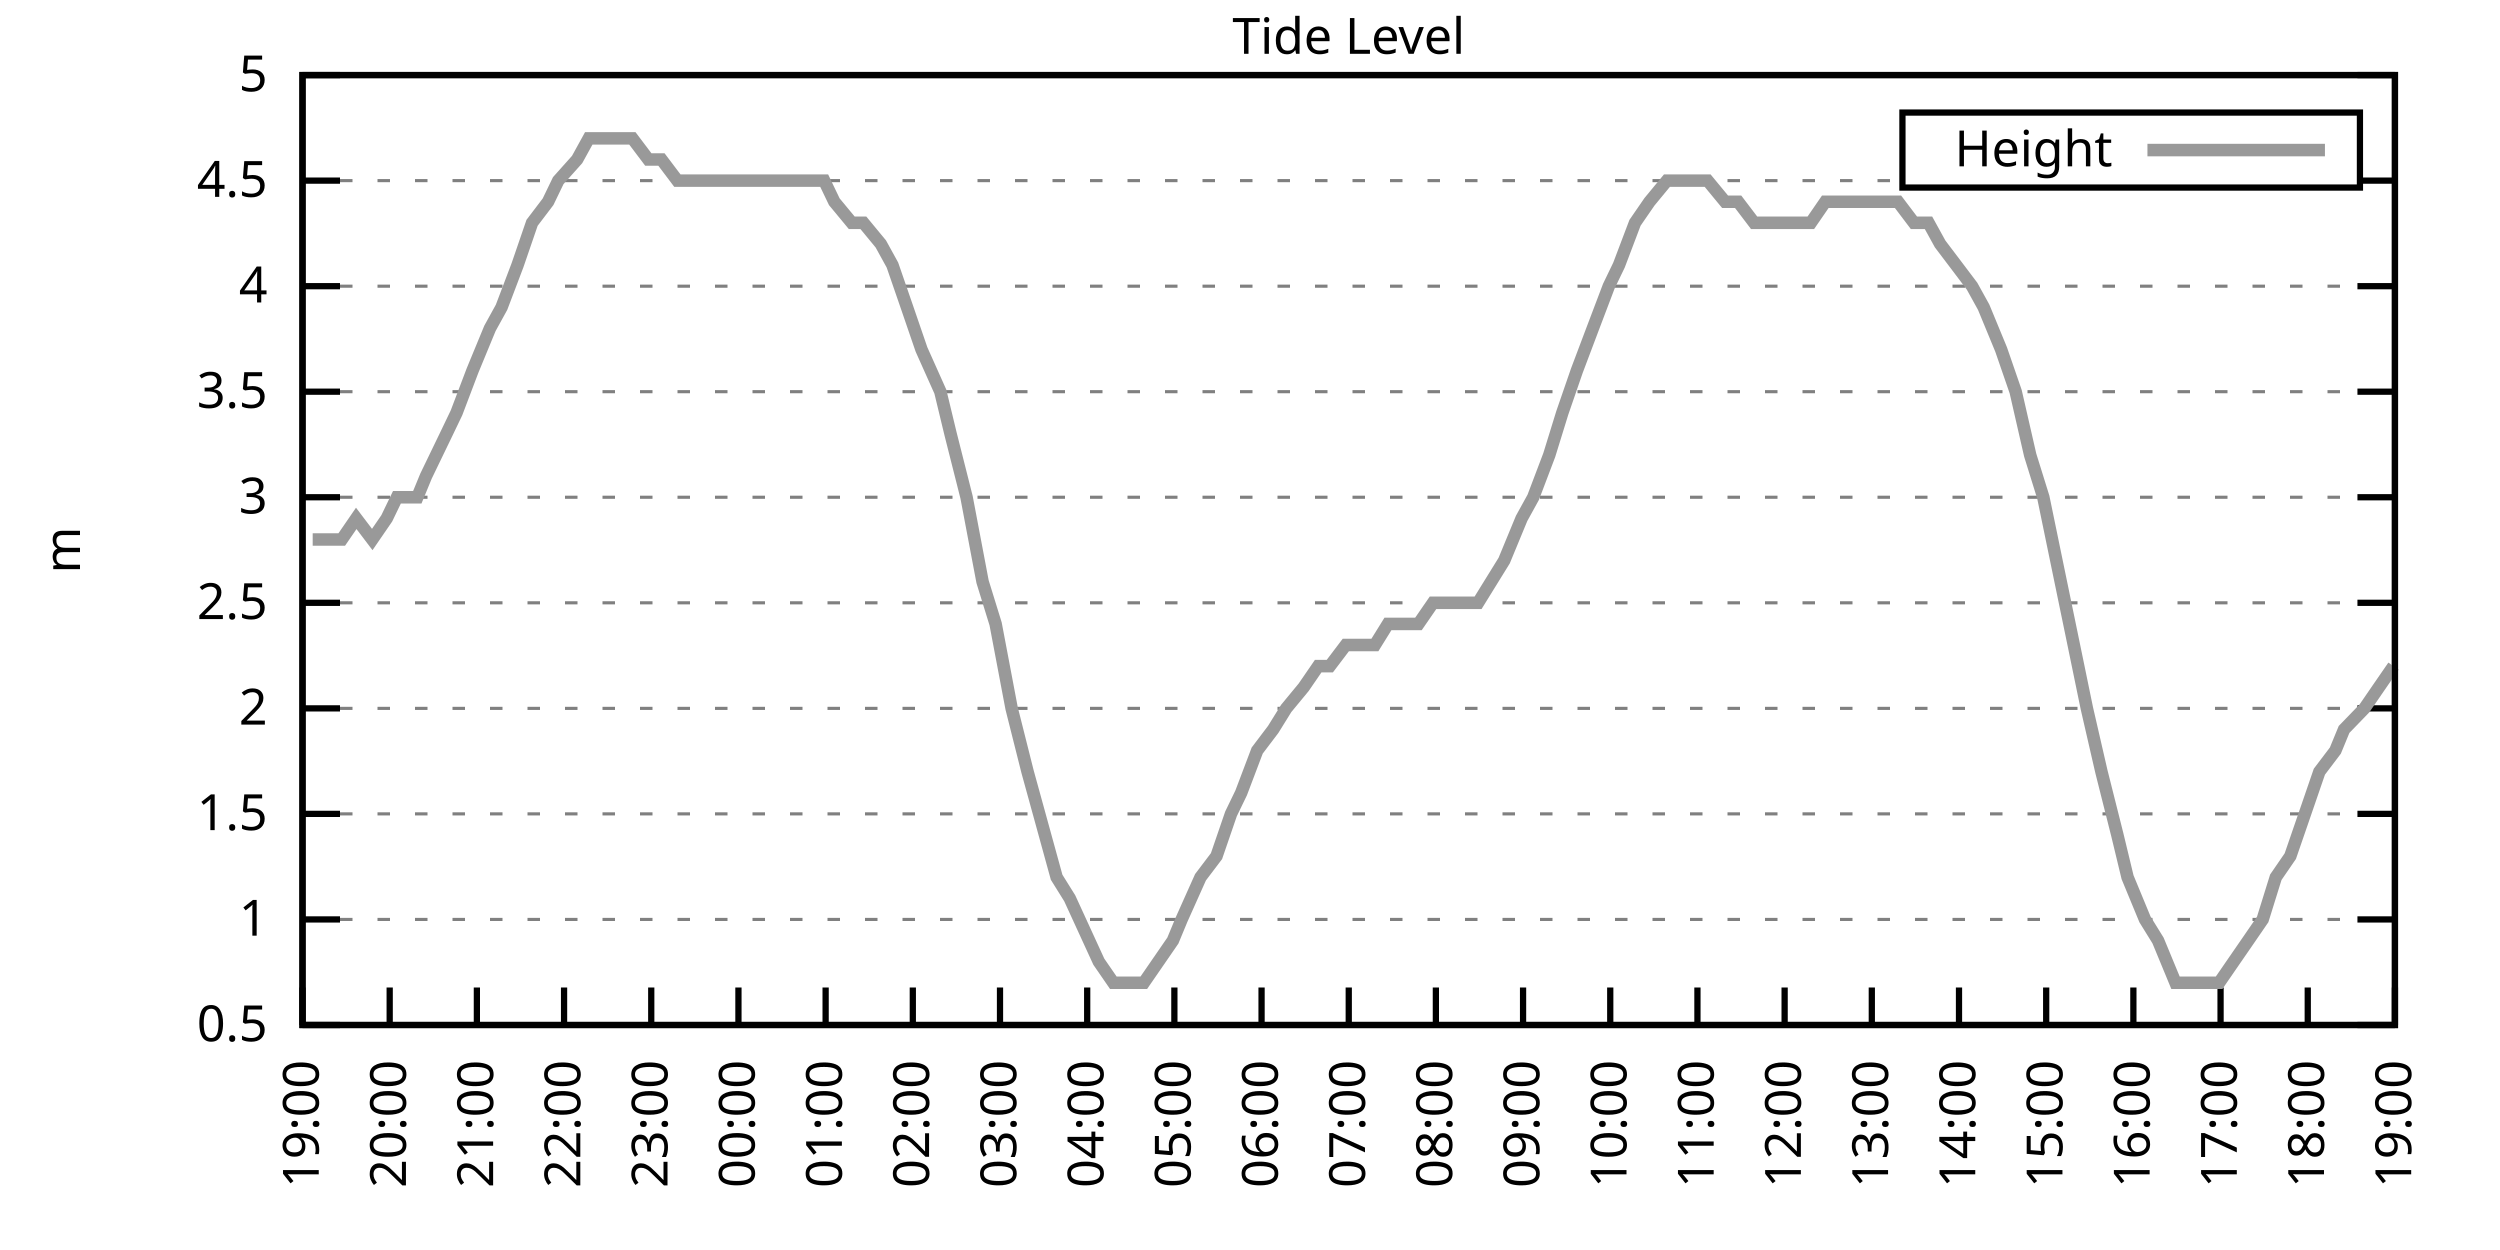
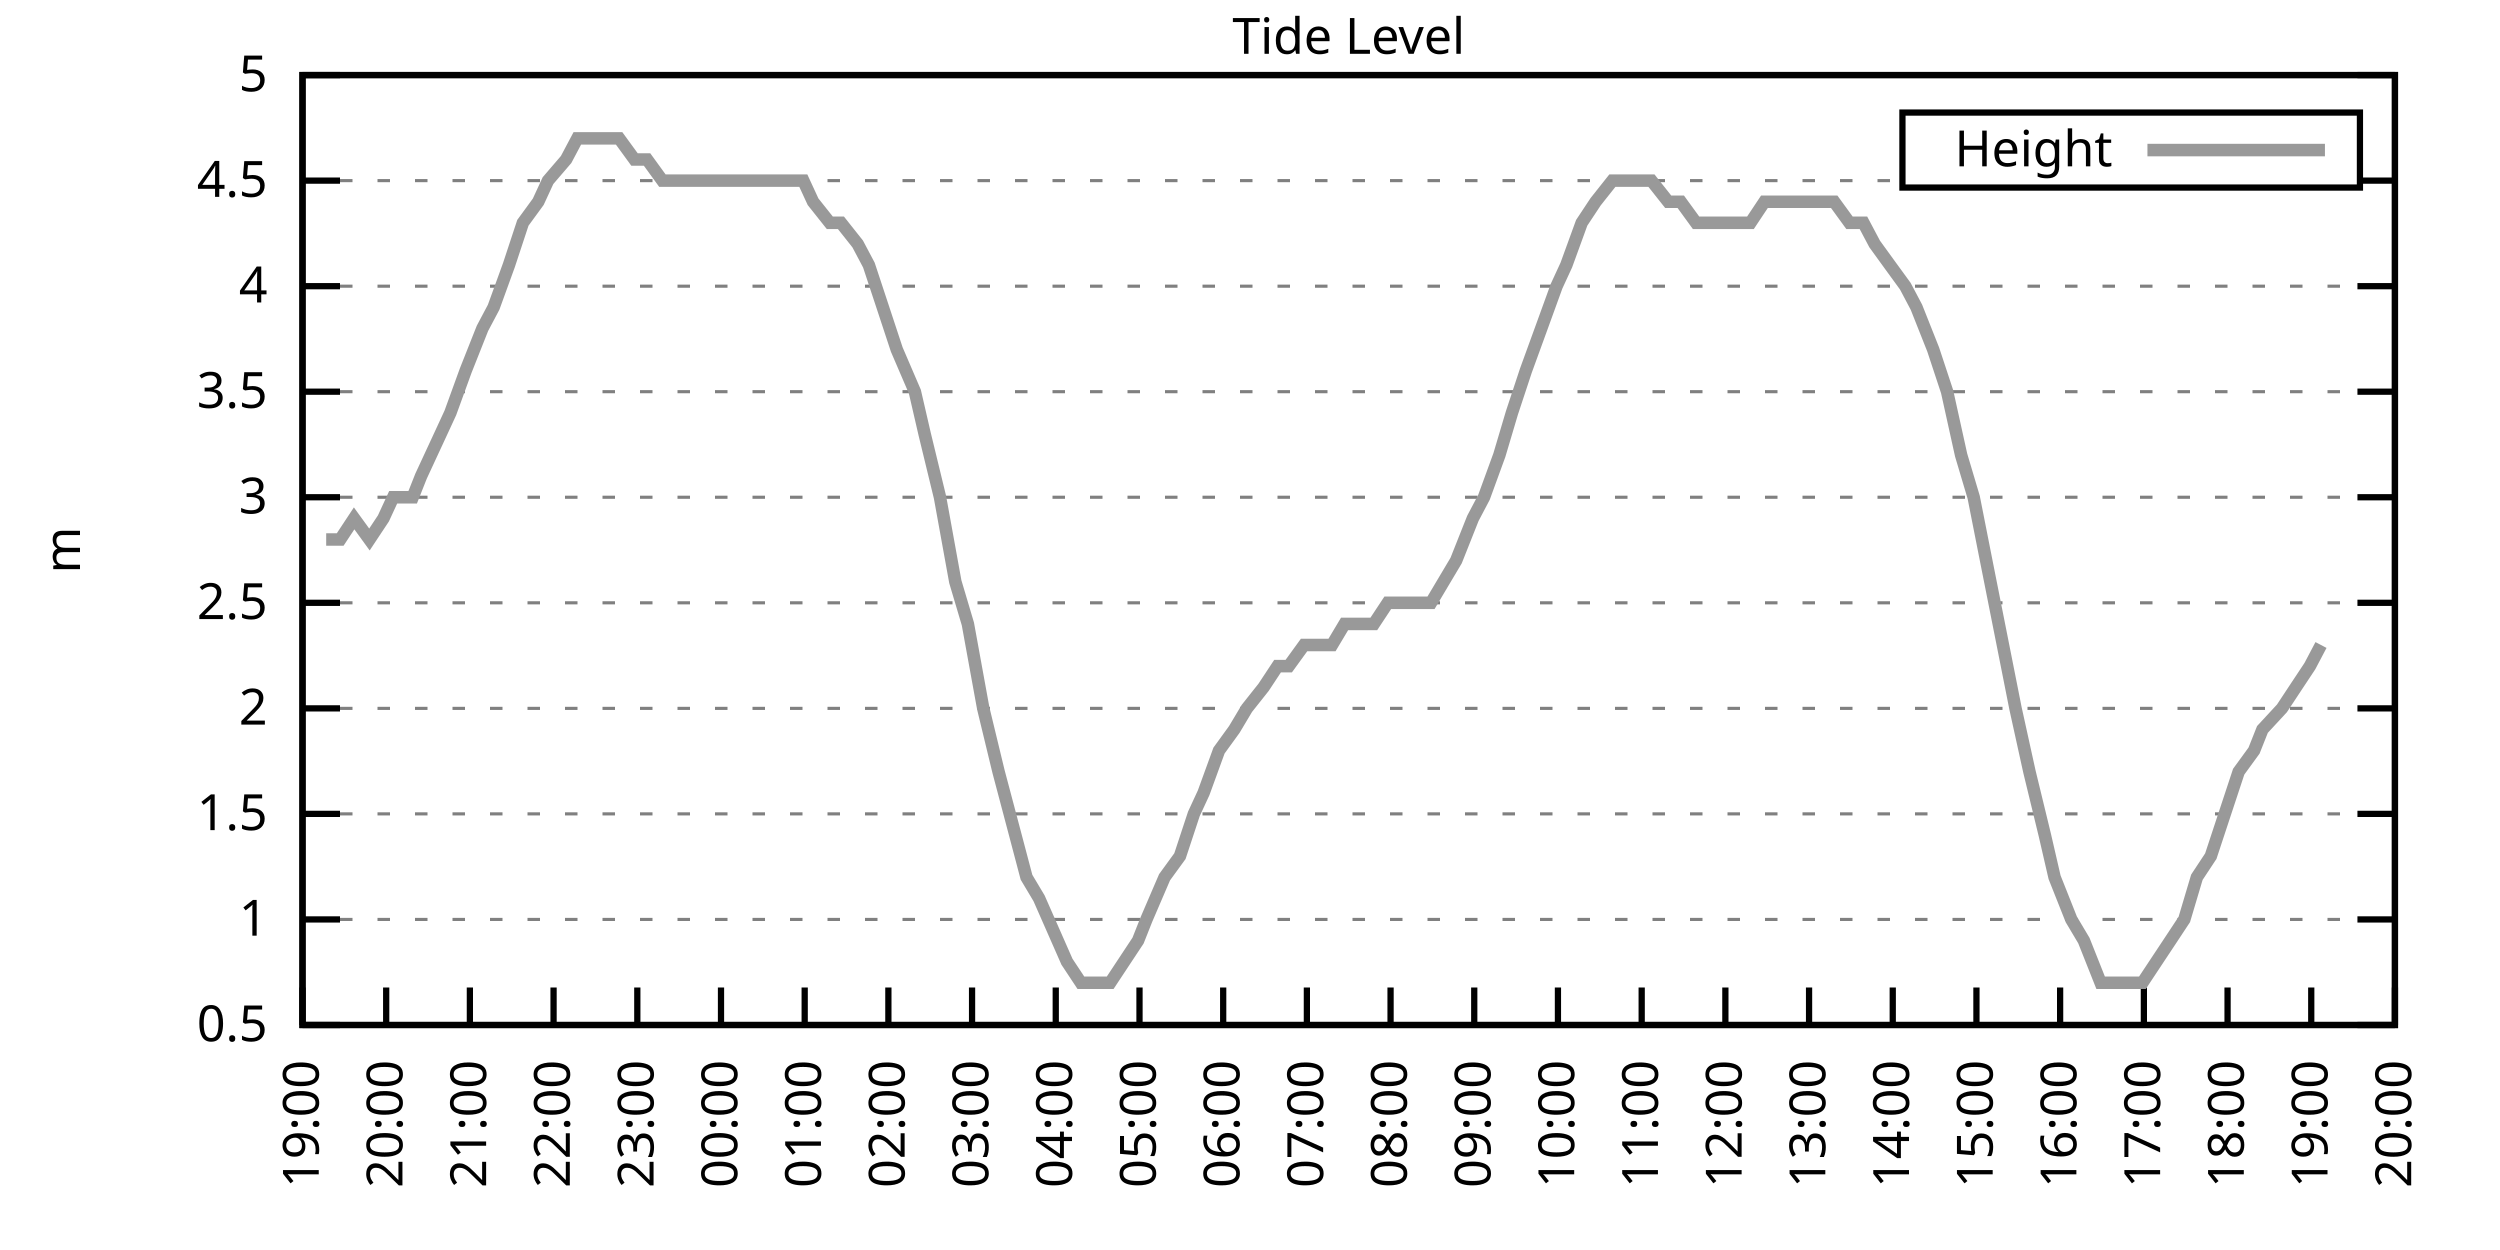
<svg xmlns="http://www.w3.org/2000/svg" xmlns:xlink="http://www.w3.org/1999/xlink" width="400" height="200" viewBox="0 0 400 200">
  <g id="gnuplot_canvas">
    <rect x="0" y="0" width="400" height="200" fill="none" />
    <defs>
      <circle id="gpDot" r="0.5" stroke-width="0.5" stroke="currentColor" />
      <path id="gpPt0" stroke-width="0.333" stroke="currentColor" d="M-1,0 h2 M0,-1 v2" />
      <path id="gpPt1" stroke-width="0.333" stroke="currentColor" d="M-1,-1 L1,1 M1,-1 L-1,1" />
      <path id="gpPt2" stroke-width="0.333" stroke="currentColor" d="M-1,0 L1,0 M0,-1 L0,1 M-1,-1 L1,1 M-1,1 L1,-1" />
      <rect id="gpPt3" stroke-width="0.333" stroke="currentColor" x="-1" y="-1" width="2" height="2" />
      <rect id="gpPt4" stroke-width="0.333" stroke="currentColor" fill="currentColor" x="-1" y="-1" width="2" height="2" />
      <circle id="gpPt5" stroke-width="0.333" stroke="currentColor" cx="0" cy="0" r="1" />
      <use xlink:href="#gpPt5" id="gpPt6" fill="currentColor" stroke="none" />
      <path id="gpPt7" stroke-width="0.333" stroke="currentColor" d="M0,-1.33 L-1.33,0.67 L1.33,0.67 z" />
      <use xlink:href="#gpPt7" id="gpPt8" fill="currentColor" stroke="none" />
      <use xlink:href="#gpPt7" id="gpPt9" stroke="currentColor" transform="rotate(180)" />
      <use xlink:href="#gpPt9" id="gpPt10" fill="currentColor" stroke="none" />
      <use xlink:href="#gpPt3" id="gpPt11" stroke="currentColor" transform="rotate(45)" />
      <use xlink:href="#gpPt11" id="gpPt12" fill="currentColor" stroke="none" />
      <path id="gpPt13" stroke-width="0.333" stroke="currentColor" d="M0,1.330 L1.265,0.411 L0.782,-1.067 L-0.782,-1.076 L-1.265,0.411 z" />
      <use xlink:href="#gpPt13" id="gpPt14" fill="currentColor" stroke="none" />
      <filter id="textbox" filterUnits="objectBoundingBox" x="0" y="0" height="1" width="1">
        <feFlood flood-color="white" flood-opacity="1" result="bgnd" />
        <feComposite in="SourceGraphic" in2="bgnd" operator="atop" />
      </filter>
      <filter id="greybox" filterUnits="objectBoundingBox" x="0" y="0" height="1" width="1">
        <feFlood flood-color="lightgrey" flood-opacity="1" result="grey" />
        <feComposite in="SourceGraphic" in2="grey" operator="atop" />
      </filter>
    </defs>
    <g fill="none" color="white" stroke="currentColor" stroke-width="1.00" stroke-linecap="butt" stroke-linejoin="miter">
</g>
    <g fill="none" color="black" stroke="currentColor" stroke-width="1.00" stroke-linecap="butt" stroke-linejoin="miter">
      <g stroke="none" shape-rendering="crispEdges">
        <polygon fill="rgb(255, 255, 255)" points="48.40,164.00 383.18,164.00 383.18,12.02 48.40,12.02 " />
      </g>
    </g>
    <g fill="none" color="black" stroke="currentColor" stroke-width="1.00" stroke-linecap="butt" stroke-linejoin="miter">
</g>
    <g fill="none" color="black" stroke="black" stroke-width="0.50" stroke-linecap="butt" stroke-linejoin="miter">
</g>
    <g fill="none" color="gray" stroke="currentColor" stroke-width="0.50" stroke-linecap="butt" stroke-linejoin="miter">
      <path stroke="gray" stroke-dasharray="2,4" class="gridline" d="M48.40,164.00 L383.19,164.00  " />
    </g>
    <g fill="none" color="gray" stroke="gray" stroke-width="1.00" stroke-linecap="butt" stroke-linejoin="miter">
</g>
    <g fill="none" color="black" stroke="currentColor" stroke-width="1.00" stroke-linecap="butt" stroke-linejoin="miter">
      <path stroke="black" d="M48.40,164.00 L54.40,164.00 M383.19,164.00 L377.19,164.00  " />
      <g transform="translate(42.80,166.60)" stroke="none" fill="black" font-family="Sans" font-size="8.00" text-anchor="end">
        <text>
          <tspan font-family="Sans"> 0.5</tspan>
        </text>
      </g>
    </g>
    <g fill="none" color="black" stroke="currentColor" stroke-width="1.00" stroke-linecap="butt" stroke-linejoin="miter">
</g>
    <g fill="none" color="black" stroke="black" stroke-width="0.50" stroke-linecap="butt" stroke-linejoin="miter">
</g>
    <g fill="none" color="gray" stroke="currentColor" stroke-width="0.50" stroke-linecap="butt" stroke-linejoin="miter">
      <path stroke="gray" stroke-dasharray="2,4" class="gridline" d="M48.40,147.11 L383.19,147.11  " />
    </g>
    <g fill="none" color="gray" stroke="gray" stroke-width="1.00" stroke-linecap="butt" stroke-linejoin="miter">
</g>
    <g fill="none" color="black" stroke="currentColor" stroke-width="1.00" stroke-linecap="butt" stroke-linejoin="miter">
      <path stroke="black" d="M48.40,147.11 L54.40,147.11 M383.19,147.11 L377.19,147.11  " />
      <g transform="translate(42.80,149.71)" stroke="none" fill="black" font-family="Sans" font-size="8.00" text-anchor="end">
        <text>
          <tspan font-family="Sans"> 1</tspan>
        </text>
      </g>
    </g>
    <g fill="none" color="black" stroke="currentColor" stroke-width="1.00" stroke-linecap="butt" stroke-linejoin="miter">
</g>
    <g fill="none" color="black" stroke="black" stroke-width="0.50" stroke-linecap="butt" stroke-linejoin="miter">
</g>
    <g fill="none" color="gray" stroke="currentColor" stroke-width="0.50" stroke-linecap="butt" stroke-linejoin="miter">
      <path stroke="gray" stroke-dasharray="2,4" class="gridline" d="M48.40,130.22 L383.19,130.22  " />
    </g>
    <g fill="none" color="gray" stroke="gray" stroke-width="1.00" stroke-linecap="butt" stroke-linejoin="miter">
</g>
    <g fill="none" color="black" stroke="currentColor" stroke-width="1.00" stroke-linecap="butt" stroke-linejoin="miter">
      <path stroke="black" d="M48.40,130.22 L54.40,130.22 M383.19,130.22 L377.19,130.22  " />
      <g transform="translate(42.80,132.82)" stroke="none" fill="black" font-family="Sans" font-size="8.00" text-anchor="end">
        <text>
          <tspan font-family="Sans"> 1.5</tspan>
        </text>
      </g>
    </g>
    <g fill="none" color="black" stroke="currentColor" stroke-width="1.00" stroke-linecap="butt" stroke-linejoin="miter">
</g>
    <g fill="none" color="black" stroke="black" stroke-width="0.50" stroke-linecap="butt" stroke-linejoin="miter">
</g>
    <g fill="none" color="gray" stroke="currentColor" stroke-width="0.50" stroke-linecap="butt" stroke-linejoin="miter">
      <path stroke="gray" stroke-dasharray="2,4" class="gridline" d="M48.40,113.34 L383.19,113.34  " />
    </g>
    <g fill="none" color="gray" stroke="gray" stroke-width="1.00" stroke-linecap="butt" stroke-linejoin="miter">
</g>
    <g fill="none" color="black" stroke="currentColor" stroke-width="1.00" stroke-linecap="butt" stroke-linejoin="miter">
      <path stroke="black" d="M48.40,113.34 L54.40,113.34 M383.19,113.34 L377.19,113.34  " />
      <g transform="translate(42.80,115.94)" stroke="none" fill="black" font-family="Sans" font-size="8.00" text-anchor="end">
        <text>
          <tspan font-family="Sans"> 2</tspan>
        </text>
      </g>
    </g>
    <g fill="none" color="black" stroke="currentColor" stroke-width="1.00" stroke-linecap="butt" stroke-linejoin="miter">
</g>
    <g fill="none" color="black" stroke="black" stroke-width="0.50" stroke-linecap="butt" stroke-linejoin="miter">
</g>
    <g fill="none" color="gray" stroke="currentColor" stroke-width="0.50" stroke-linecap="butt" stroke-linejoin="miter">
      <path stroke="gray" stroke-dasharray="2,4" class="gridline" d="M48.40,96.45 L383.19,96.45  " />
    </g>
    <g fill="none" color="gray" stroke="gray" stroke-width="1.00" stroke-linecap="butt" stroke-linejoin="miter">
</g>
    <g fill="none" color="black" stroke="currentColor" stroke-width="1.00" stroke-linecap="butt" stroke-linejoin="miter">
      <path stroke="black" d="M48.40,96.45 L54.40,96.45 M383.19,96.45 L377.19,96.45  " />
      <g transform="translate(42.80,99.05)" stroke="none" fill="black" font-family="Sans" font-size="8.00" text-anchor="end">
        <text>
          <tspan font-family="Sans"> 2.5</tspan>
        </text>
      </g>
    </g>
    <g fill="none" color="black" stroke="currentColor" stroke-width="1.00" stroke-linecap="butt" stroke-linejoin="miter">
</g>
    <g fill="none" color="black" stroke="black" stroke-width="0.50" stroke-linecap="butt" stroke-linejoin="miter">
</g>
    <g fill="none" color="gray" stroke="currentColor" stroke-width="0.50" stroke-linecap="butt" stroke-linejoin="miter">
      <path stroke="gray" stroke-dasharray="2,4" class="gridline" d="M48.40,79.56 L383.19,79.56  " />
    </g>
    <g fill="none" color="gray" stroke="gray" stroke-width="1.00" stroke-linecap="butt" stroke-linejoin="miter">
</g>
    <g fill="none" color="black" stroke="currentColor" stroke-width="1.00" stroke-linecap="butt" stroke-linejoin="miter">
      <path stroke="black" d="M48.40,79.56 L54.40,79.56 M383.19,79.56 L377.19,79.56  " />
      <g transform="translate(42.80,82.16)" stroke="none" fill="black" font-family="Sans" font-size="8.00" text-anchor="end">
        <text>
          <tspan font-family="Sans"> 3</tspan>
        </text>
      </g>
    </g>
    <g fill="none" color="black" stroke="currentColor" stroke-width="1.00" stroke-linecap="butt" stroke-linejoin="miter">
</g>
    <g fill="none" color="black" stroke="black" stroke-width="0.50" stroke-linecap="butt" stroke-linejoin="miter">
</g>
    <g fill="none" color="gray" stroke="currentColor" stroke-width="0.50" stroke-linecap="butt" stroke-linejoin="miter">
      <path stroke="gray" stroke-dasharray="2,4" class="gridline" d="M48.40,62.67 L383.19,62.67  " />
    </g>
    <g fill="none" color="gray" stroke="gray" stroke-width="1.00" stroke-linecap="butt" stroke-linejoin="miter">
</g>
    <g fill="none" color="black" stroke="currentColor" stroke-width="1.00" stroke-linecap="butt" stroke-linejoin="miter">
      <path stroke="black" d="M48.40,62.67 L54.40,62.67 M383.19,62.67 L377.19,62.67  " />
      <g transform="translate(42.80,65.27)" stroke="none" fill="black" font-family="Sans" font-size="8.00" text-anchor="end">
        <text>
          <tspan font-family="Sans"> 3.5</tspan>
        </text>
      </g>
    </g>
    <g fill="none" color="black" stroke="currentColor" stroke-width="1.00" stroke-linecap="butt" stroke-linejoin="miter">
</g>
    <g fill="none" color="black" stroke="black" stroke-width="0.50" stroke-linecap="butt" stroke-linejoin="miter">
</g>
    <g fill="none" color="gray" stroke="currentColor" stroke-width="0.50" stroke-linecap="butt" stroke-linejoin="miter">
      <path stroke="gray" stroke-dasharray="2,4" class="gridline" d="M48.40,45.79 L383.19,45.79  " />
    </g>
    <g fill="none" color="gray" stroke="gray" stroke-width="1.00" stroke-linecap="butt" stroke-linejoin="miter">
</g>
    <g fill="none" color="black" stroke="currentColor" stroke-width="1.00" stroke-linecap="butt" stroke-linejoin="miter">
      <path stroke="black" d="M48.40,45.79 L54.40,45.79 M383.19,45.79 L377.19,45.79  " />
      <g transform="translate(42.80,48.39)" stroke="none" fill="black" font-family="Sans" font-size="8.00" text-anchor="end">
        <text>
          <tspan font-family="Sans"> 4</tspan>
        </text>
      </g>
    </g>
    <g fill="none" color="black" stroke="currentColor" stroke-width="1.00" stroke-linecap="butt" stroke-linejoin="miter">
</g>
    <g fill="none" color="black" stroke="black" stroke-width="0.50" stroke-linecap="butt" stroke-linejoin="miter">
</g>
    <g fill="none" color="gray" stroke="currentColor" stroke-width="0.50" stroke-linecap="butt" stroke-linejoin="miter">
      <path stroke="gray" stroke-dasharray="2,4" class="gridline" d="M48.40,28.90 L304.39,28.90 M377.59,28.90 L383.19,28.90  " />
    </g>
    <g fill="none" color="gray" stroke="gray" stroke-width="1.00" stroke-linecap="butt" stroke-linejoin="miter">
</g>
    <g fill="none" color="black" stroke="currentColor" stroke-width="1.00" stroke-linecap="butt" stroke-linejoin="miter">
      <path stroke="black" d="M48.40,28.90 L54.40,28.90 M383.19,28.90 L377.19,28.90  " />
      <g transform="translate(42.80,31.50)" stroke="none" fill="black" font-family="Sans" font-size="8.00" text-anchor="end">
        <text>
          <tspan font-family="Sans"> 4.5</tspan>
        </text>
      </g>
    </g>
    <g fill="none" color="black" stroke="currentColor" stroke-width="1.00" stroke-linecap="butt" stroke-linejoin="miter">
</g>
    <g fill="none" color="black" stroke="black" stroke-width="0.50" stroke-linecap="butt" stroke-linejoin="miter">
</g>
    <g fill="none" color="gray" stroke="currentColor" stroke-width="0.50" stroke-linecap="butt" stroke-linejoin="miter">
      <path stroke="gray" stroke-dasharray="2,4" class="gridline" d="M48.40,12.01 L383.19,12.01  " />
    </g>
    <g fill="none" color="gray" stroke="gray" stroke-width="1.00" stroke-linecap="butt" stroke-linejoin="miter">
</g>
    <g fill="none" color="black" stroke="currentColor" stroke-width="1.00" stroke-linecap="butt" stroke-linejoin="miter">
      <path stroke="black" d="M48.40,12.01 L54.40,12.01 M383.19,12.01 L377.19,12.01  " />
      <g transform="translate(42.80,14.61)" stroke="none" fill="black" font-family="Sans" font-size="8.00" text-anchor="end">
        <text>
          <tspan font-family="Sans"> 5</tspan>
        </text>
      </g>
    </g>
    <g fill="none" color="black" stroke="currentColor" stroke-width="1.00" stroke-linecap="butt" stroke-linejoin="miter">
      <path stroke="black" d="M48.40,164.00 L48.40,158.00  " />
      <g transform="translate(51.00,169.60) rotate(270.00)" stroke="none" fill="black" font-family="Sans" font-size="8.00" text-anchor="end">
        <text>
          <tspan font-family="Sans">19:00</tspan>
        </text>
      </g>
    </g>
    <g fill="none" color="black" stroke="currentColor" stroke-width="1.00" stroke-linecap="butt" stroke-linejoin="miter">
-       <path stroke="black" d="M62.35,164.00 L62.35,158.00  " />
-       <g transform="translate(64.95,169.60) rotate(270.00)" stroke="none" fill="black" font-family="Sans" font-size="8.00" text-anchor="end">
+       <path stroke="black" d="M61.79,164.00 L61.79,158.00  " />
+       <g transform="translate(64.39,169.60) rotate(270.00)" stroke="none" fill="black" font-family="Sans" font-size="8.00" text-anchor="end">
        <text>
          <tspan font-family="Sans">20:00</tspan>
        </text>
      </g>
    </g>
    <g fill="none" color="black" stroke="currentColor" stroke-width="1.00" stroke-linecap="butt" stroke-linejoin="miter">
-       <path stroke="black" d="M76.30,164.00 L76.30,158.00  " />
-       <g transform="translate(78.90,169.60) rotate(270.00)" stroke="none" fill="black" font-family="Sans" font-size="8.00" text-anchor="end">
+       <path stroke="black" d="M75.18,164.00 L75.18,158.00  " />
+       <g transform="translate(77.78,169.60) rotate(270.00)" stroke="none" fill="black" font-family="Sans" font-size="8.00" text-anchor="end">
        <text>
          <tspan font-family="Sans">21:00</tspan>
        </text>
      </g>
    </g>
    <g fill="none" color="black" stroke="currentColor" stroke-width="1.00" stroke-linecap="butt" stroke-linejoin="miter">
-       <path stroke="black" d="M90.25,164.00 L90.25,158.00  " />
-       <g transform="translate(92.85,169.60) rotate(270.00)" stroke="none" fill="black" font-family="Sans" font-size="8.00" text-anchor="end">
+       <path stroke="black" d="M88.57,164.00 L88.57,158.00  " />
+       <g transform="translate(91.17,169.60) rotate(270.00)" stroke="none" fill="black" font-family="Sans" font-size="8.00" text-anchor="end">
        <text>
          <tspan font-family="Sans">22:00</tspan>
        </text>
      </g>
    </g>
    <g fill="none" color="black" stroke="currentColor" stroke-width="1.00" stroke-linecap="butt" stroke-linejoin="miter">
-       <path stroke="black" d="M104.20,164.00 L104.20,158.00  " />
-       <g transform="translate(106.80,169.60) rotate(270.00)" stroke="none" fill="black" font-family="Sans" font-size="8.00" text-anchor="end">
+       <path stroke="black" d="M101.97,164.00 L101.97,158.00  " />
+       <g transform="translate(104.57,169.60) rotate(270.00)" stroke="none" fill="black" font-family="Sans" font-size="8.00" text-anchor="end">
        <text>
          <tspan font-family="Sans">23:00</tspan>
        </text>
      </g>
    </g>
    <g fill="none" color="black" stroke="currentColor" stroke-width="1.00" stroke-linecap="butt" stroke-linejoin="miter">
-       <path stroke="black" d="M118.15,164.00 L118.15,158.00  " />
-       <g transform="translate(120.75,169.60) rotate(270.00)" stroke="none" fill="black" font-family="Sans" font-size="8.00" text-anchor="end">
+       <path stroke="black" d="M115.36,164.00 L115.36,158.00  " />
+       <g transform="translate(117.96,169.60) rotate(270.00)" stroke="none" fill="black" font-family="Sans" font-size="8.00" text-anchor="end">
        <text>
          <tspan font-family="Sans">00:00</tspan>
        </text>
      </g>
    </g>
    <g fill="none" color="black" stroke="currentColor" stroke-width="1.00" stroke-linecap="butt" stroke-linejoin="miter">
-       <path stroke="black" d="M132.10,164.00 L132.10,158.00  " />
-       <g transform="translate(134.70,169.60) rotate(270.00)" stroke="none" fill="black" font-family="Sans" font-size="8.00" text-anchor="end">
+       <path stroke="black" d="M128.75,164.00 L128.75,158.00  " />
+       <g transform="translate(131.35,169.60) rotate(270.00)" stroke="none" fill="black" font-family="Sans" font-size="8.00" text-anchor="end">
        <text>
          <tspan font-family="Sans">01:00</tspan>
        </text>
      </g>
    </g>
    <g fill="none" color="black" stroke="currentColor" stroke-width="1.00" stroke-linecap="butt" stroke-linejoin="miter">
-       <path stroke="black" d="M146.05,164.00 L146.05,158.00  " />
-       <g transform="translate(148.65,169.60) rotate(270.00)" stroke="none" fill="black" font-family="Sans" font-size="8.00" text-anchor="end">
+       <path stroke="black" d="M142.14,164.00 L142.14,158.00  " />
+       <g transform="translate(144.74,169.60) rotate(270.00)" stroke="none" fill="black" font-family="Sans" font-size="8.00" text-anchor="end">
        <text>
          <tspan font-family="Sans">02:00</tspan>
        </text>
      </g>
    </g>
    <g fill="none" color="black" stroke="currentColor" stroke-width="1.00" stroke-linecap="butt" stroke-linejoin="miter">
-       <path stroke="black" d="M160.00,164.00 L160.00,158.00  " />
-       <g transform="translate(162.60,169.60) rotate(270.00)" stroke="none" fill="black" font-family="Sans" font-size="8.00" text-anchor="end">
+       <path stroke="black" d="M155.53,164.00 L155.53,158.00  " />
+       <g transform="translate(158.13,169.60) rotate(270.00)" stroke="none" fill="black" font-family="Sans" font-size="8.00" text-anchor="end">
        <text>
          <tspan font-family="Sans">03:00</tspan>
        </text>
      </g>
    </g>
    <g fill="none" color="black" stroke="currentColor" stroke-width="1.00" stroke-linecap="butt" stroke-linejoin="miter">
-       <path stroke="black" d="M173.95,164.00 L173.95,158.00  " />
-       <g transform="translate(176.55,169.60) rotate(270.00)" stroke="none" fill="black" font-family="Sans" font-size="8.00" text-anchor="end">
+       <path stroke="black" d="M168.92,164.00 L168.92,158.00  " />
+       <g transform="translate(171.52,169.60) rotate(270.00)" stroke="none" fill="black" font-family="Sans" font-size="8.00" text-anchor="end">
        <text>
          <tspan font-family="Sans">04:00</tspan>
        </text>
      </g>
    </g>
    <g fill="none" color="black" stroke="currentColor" stroke-width="1.00" stroke-linecap="butt" stroke-linejoin="miter">
-       <path stroke="black" d="M187.90,164.00 L187.90,158.00  " />
-       <g transform="translate(190.50,169.60) rotate(270.00)" stroke="none" fill="black" font-family="Sans" font-size="8.00" text-anchor="end">
+       <path stroke="black" d="M182.32,164.00 L182.32,158.00  " />
+       <g transform="translate(184.92,169.60) rotate(270.00)" stroke="none" fill="black" font-family="Sans" font-size="8.00" text-anchor="end">
        <text>
          <tspan font-family="Sans">05:00</tspan>
        </text>
      </g>
    </g>
    <g fill="none" color="black" stroke="currentColor" stroke-width="1.00" stroke-linecap="butt" stroke-linejoin="miter">
-       <path stroke="black" d="M201.85,164.00 L201.85,158.00  " />
-       <g transform="translate(204.45,169.60) rotate(270.00)" stroke="none" fill="black" font-family="Sans" font-size="8.00" text-anchor="end">
+       <path stroke="black" d="M195.71,164.00 L195.71,158.00  " />
+       <g transform="translate(198.31,169.60) rotate(270.00)" stroke="none" fill="black" font-family="Sans" font-size="8.00" text-anchor="end">
        <text>
          <tspan font-family="Sans">06:00</tspan>
        </text>
      </g>
    </g>
    <g fill="none" color="black" stroke="currentColor" stroke-width="1.00" stroke-linecap="butt" stroke-linejoin="miter">
-       <path stroke="black" d="M215.80,164.00 L215.80,158.00  " />
-       <g transform="translate(218.40,169.60) rotate(270.00)" stroke="none" fill="black" font-family="Sans" font-size="8.00" text-anchor="end">
+       <path stroke="black" d="M209.10,164.00 L209.10,158.00  " />
+       <g transform="translate(211.70,169.60) rotate(270.00)" stroke="none" fill="black" font-family="Sans" font-size="8.00" text-anchor="end">
        <text>
          <tspan font-family="Sans">07:00</tspan>
        </text>
      </g>
    </g>
    <g fill="none" color="black" stroke="currentColor" stroke-width="1.00" stroke-linecap="butt" stroke-linejoin="miter">
-       <path stroke="black" d="M229.74,164.00 L229.74,158.00  " />
-       <g transform="translate(232.34,169.60) rotate(270.00)" stroke="none" fill="black" font-family="Sans" font-size="8.00" text-anchor="end">
+       <path stroke="black" d="M222.49,164.00 L222.49,158.00  " />
+       <g transform="translate(225.09,169.60) rotate(270.00)" stroke="none" fill="black" font-family="Sans" font-size="8.00" text-anchor="end">
        <text>
          <tspan font-family="Sans">08:00</tspan>
        </text>
      </g>
    </g>
    <g fill="none" color="black" stroke="currentColor" stroke-width="1.00" stroke-linecap="butt" stroke-linejoin="miter">
-       <path stroke="black" d="M243.69,164.00 L243.69,158.00  " />
-       <g transform="translate(246.29,169.60) rotate(270.00)" stroke="none" fill="black" font-family="Sans" font-size="8.00" text-anchor="end">
+       <path stroke="black" d="M235.88,164.00 L235.88,158.00  " />
+       <g transform="translate(238.48,169.60) rotate(270.00)" stroke="none" fill="black" font-family="Sans" font-size="8.00" text-anchor="end">
        <text>
          <tspan font-family="Sans">09:00</tspan>
        </text>
      </g>
    </g>
    <g fill="none" color="black" stroke="currentColor" stroke-width="1.00" stroke-linecap="butt" stroke-linejoin="miter">
-       <path stroke="black" d="M257.64,164.00 L257.64,158.00  " />
-       <g transform="translate(260.24,169.60) rotate(270.00)" stroke="none" fill="black" font-family="Sans" font-size="8.00" text-anchor="end">
+       <path stroke="black" d="M249.27,164.00 L249.27,158.00  " />
+       <g transform="translate(251.87,169.60) rotate(270.00)" stroke="none" fill="black" font-family="Sans" font-size="8.00" text-anchor="end">
        <text>
          <tspan font-family="Sans">10:00</tspan>
        </text>
      </g>
    </g>
    <g fill="none" color="black" stroke="currentColor" stroke-width="1.00" stroke-linecap="butt" stroke-linejoin="miter">
-       <path stroke="black" d="M271.59,164.00 L271.59,158.00  " />
-       <g transform="translate(274.19,169.60) rotate(270.00)" stroke="none" fill="black" font-family="Sans" font-size="8.00" text-anchor="end">
+       <path stroke="black" d="M262.67,164.00 L262.67,158.00  " />
+       <g transform="translate(265.27,169.60) rotate(270.00)" stroke="none" fill="black" font-family="Sans" font-size="8.00" text-anchor="end">
        <text>
          <tspan font-family="Sans">11:00</tspan>
        </text>
      </g>
    </g>
    <g fill="none" color="black" stroke="currentColor" stroke-width="1.00" stroke-linecap="butt" stroke-linejoin="miter">
-       <path stroke="black" d="M285.54,164.00 L285.54,158.00  " />
-       <g transform="translate(288.14,169.60) rotate(270.00)" stroke="none" fill="black" font-family="Sans" font-size="8.00" text-anchor="end">
+       <path stroke="black" d="M276.06,164.00 L276.06,158.00  " />
+       <g transform="translate(278.66,169.60) rotate(270.00)" stroke="none" fill="black" font-family="Sans" font-size="8.00" text-anchor="end">
        <text>
          <tspan font-family="Sans">12:00</tspan>
        </text>
      </g>
    </g>
    <g fill="none" color="black" stroke="currentColor" stroke-width="1.00" stroke-linecap="butt" stroke-linejoin="miter">
-       <path stroke="black" d="M299.49,164.00 L299.49,158.00  " />
-       <g transform="translate(302.09,169.60) rotate(270.00)" stroke="none" fill="black" font-family="Sans" font-size="8.00" text-anchor="end">
+       <path stroke="black" d="M289.45,164.00 L289.45,158.00  " />
+       <g transform="translate(292.05,169.60) rotate(270.00)" stroke="none" fill="black" font-family="Sans" font-size="8.00" text-anchor="end">
        <text>
          <tspan font-family="Sans">13:00</tspan>
        </text>
      </g>
    </g>
    <g fill="none" color="black" stroke="currentColor" stroke-width="1.00" stroke-linecap="butt" stroke-linejoin="miter">
-       <path stroke="black" d="M313.44,164.00 L313.44,158.00  " />
-       <g transform="translate(316.04,169.60) rotate(270.00)" stroke="none" fill="black" font-family="Sans" font-size="8.00" text-anchor="end">
+       <path stroke="black" d="M302.84,164.00 L302.84,158.00  " />
+       <g transform="translate(305.44,169.60) rotate(270.00)" stroke="none" fill="black" font-family="Sans" font-size="8.00" text-anchor="end">
        <text>
          <tspan font-family="Sans">14:00</tspan>
        </text>
      </g>
    </g>
    <g fill="none" color="black" stroke="currentColor" stroke-width="1.00" stroke-linecap="butt" stroke-linejoin="miter">
-       <path stroke="black" d="M327.39,164.00 L327.39,158.00  " />
-       <g transform="translate(329.99,169.60) rotate(270.00)" stroke="none" fill="black" font-family="Sans" font-size="8.00" text-anchor="end">
+       <path stroke="black" d="M316.23,164.00 L316.23,158.00  " />
+       <g transform="translate(318.83,169.60) rotate(270.00)" stroke="none" fill="black" font-family="Sans" font-size="8.00" text-anchor="end">
        <text>
          <tspan font-family="Sans">15:00</tspan>
        </text>
      </g>
    </g>
    <g fill="none" color="black" stroke="currentColor" stroke-width="1.00" stroke-linecap="butt" stroke-linejoin="miter">
-       <path stroke="black" d="M341.34,164.00 L341.34,158.00  " />
-       <g transform="translate(343.94,169.60) rotate(270.00)" stroke="none" fill="black" font-family="Sans" font-size="8.00" text-anchor="end">
+       <path stroke="black" d="M329.62,164.00 L329.62,158.00  " />
+       <g transform="translate(332.22,169.60) rotate(270.00)" stroke="none" fill="black" font-family="Sans" font-size="8.00" text-anchor="end">
        <text>
          <tspan font-family="Sans">16:00</tspan>
        </text>
      </g>
    </g>
    <g fill="none" color="black" stroke="currentColor" stroke-width="1.00" stroke-linecap="butt" stroke-linejoin="miter">
-       <path stroke="black" d="M355.29,164.00 L355.29,158.00  " />
-       <g transform="translate(357.89,169.60) rotate(270.00)" stroke="none" fill="black" font-family="Sans" font-size="8.00" text-anchor="end">
+       <path stroke="black" d="M343.02,164.00 L343.02,158.00  " />
+       <g transform="translate(345.62,169.60) rotate(270.00)" stroke="none" fill="black" font-family="Sans" font-size="8.00" text-anchor="end">
        <text>
          <tspan font-family="Sans">17:00</tspan>
        </text>
      </g>
    </g>
    <g fill="none" color="black" stroke="currentColor" stroke-width="1.00" stroke-linecap="butt" stroke-linejoin="miter">
-       <path stroke="black" d="M369.24,164.00 L369.24,158.00  " />
-       <g transform="translate(371.84,169.60) rotate(270.00)" stroke="none" fill="black" font-family="Sans" font-size="8.00" text-anchor="end">
+       <path stroke="black" d="M356.41,164.00 L356.41,158.00  " />
+       <g transform="translate(359.01,169.60) rotate(270.00)" stroke="none" fill="black" font-family="Sans" font-size="8.00" text-anchor="end">
        <text>
          <tspan font-family="Sans">18:00</tspan>
+         </text>
+       </g>
+     </g>
+     <g fill="none" color="black" stroke="currentColor" stroke-width="1.00" stroke-linecap="butt" stroke-linejoin="miter">
+       <path stroke="black" d="M369.80,164.00 L369.80,158.00  " />
+       <g transform="translate(372.40,169.60) rotate(270.00)" stroke="none" fill="black" font-family="Sans" font-size="8.00" text-anchor="end">
+         <text>
+           <tspan font-family="Sans">19:00</tspan>
        </text>
      </g>
    </g>
    <g fill="none" color="black" stroke="currentColor" stroke-width="1.00" stroke-linecap="butt" stroke-linejoin="miter">
      <path stroke="black" d="M383.19,164.00 L383.19,158.00  " />
      <g transform="translate(385.79,169.60) rotate(270.00)" stroke="none" fill="black" font-family="Sans" font-size="8.00" text-anchor="end">
        <text>
-           <tspan font-family="Sans">19:00</tspan>
+           <tspan font-family="Sans">20:00</tspan>
        </text>
      </g>
    </g>
    <g fill="none" color="black" stroke="currentColor" stroke-width="1.00" stroke-linecap="butt" stroke-linejoin="miter">
</g>
    <g fill="none" color="black" stroke="currentColor" stroke-width="1.00" stroke-linecap="butt" stroke-linejoin="miter">
      <path stroke="black" d="M48.40,12.01 L48.40,164.00 L383.19,164.00 L383.19,12.01 L48.40,12.01 Z  " />
    </g>
    <g fill="none" color="black" stroke="currentColor" stroke-width="1.00" stroke-linecap="butt" stroke-linejoin="miter">
</g>
    <g fill="none" color="black" stroke="currentColor" stroke-width="1.00" stroke-linecap="butt" stroke-linejoin="miter">
      <path stroke="black" d="M304.39,30.01 L304.39,18.01 L377.59,18.01 L377.59,30.01 L304.39,30.01 Z  " />
    </g>
    <g id="Tide_level_plot_1">
      <g fill="none" color="white" stroke="black" stroke-width="2.00" stroke-linecap="butt" stroke-linejoin="miter">
</g>
      <g fill="none" color="black" stroke="currentColor" stroke-width="2.00" stroke-linecap="butt" stroke-linejoin="miter">
        <g transform="translate(337.99,26.61)" stroke="none" fill="black" font-family="Sans" font-size="8.00" text-anchor="end">
          <text>
            <tspan font-family="Sans">Height</tspan>
          </text>
        </g>
      </g>
      <g fill="none" color="black" stroke="currentColor" stroke-width="2.00" stroke-linecap="butt" stroke-linejoin="miter">
-         <path stroke="rgb(153, 153, 153)" d="M343.59,24.01 L371.99,24.01 M50.03,86.32 L52.35,86.32 L54.68,86.32 L57.00,82.94 L59.56,86.32 L61.88,82.94   L63.51,79.56 L66.77,79.56 L68.16,76.18 L71.42,69.43 L73.04,66.05 L75.60,59.30 L78.39,52.54 L80.25,49.16   L82.81,42.41 L85.13,35.65 L87.69,32.28 L89.32,28.90 L92.34,25.52 L94.20,22.14 L99.08,22.14 L101.18,22.14   L103.73,25.52 L105.83,25.52 L108.38,28.90 L110.71,28.90 L113.03,28.90 L114.89,28.90 L117.45,28.90 L119.78,28.90   L122.57,28.90 L124.89,28.90 L127.22,28.90 L129.54,28.90 L131.87,28.90 L133.49,32.28 L136.28,35.65 L138.14,35.65   L140.93,39.03 L142.79,42.41 L145.12,49.16 L147.44,55.92 L150.46,62.67 L152.09,69.43 L154.65,79.56 L157.21,93.07   L159.30,99.83 L161.86,113.34 L164.41,123.47 L166.27,130.22 L169.06,140.36 L171.16,143.73 L175.81,153.87 L178.13,157.24   L180.22,157.24 L183.01,157.24 L187.66,150.49 L189.06,147.11 L192.08,140.36 L194.64,136.98 L196.96,130.22 L198.59,126.85   L201.15,120.09 L203.71,116.71 L205.80,113.34 L208.59,109.96 L210.91,106.58 L212.77,106.58 L215.33,103.20 L217.19,103.20   L219.98,103.20 L222.07,99.83 L224.86,99.83 L226.95,99.83 L229.28,96.45 L231.84,96.45 L233.93,96.45 L236.49,96.45   L238.58,93.07 L240.67,89.69 L243.46,82.94 L245.32,79.56 L247.88,72.81 L249.97,66.05 L252.30,59.30 L254.85,52.54   L257.41,45.79 L259.04,42.41 L261.60,35.65 L263.92,32.28 L266.71,28.90 L268.57,28.90 L270.90,28.90 L273.22,28.90   L276.01,32.28 L278.10,32.28 L280.66,35.65 L282.99,35.65 L285.31,35.65 L287.64,35.65 L289.73,35.65 L292.05,32.28   L294.38,32.28 L296.47,32.28 L299.03,32.28 L301.35,32.28 L303.68,32.28 L306.23,35.65 L308.56,35.65 L310.42,39.03   L312.98,42.41 L315.53,45.79 L317.39,49.16 L320.18,55.92 L322.51,62.67 L324.83,72.81 L326.93,79.56 L329.02,89.69   L331.81,103.20 L333.90,113.34 L336.23,123.47 L338.78,133.60 L340.41,140.36 L343.20,147.11 L345.29,150.49 L348.08,157.24   L350.41,157.24 L352.73,157.24 L355.06,157.24 L357.38,153.87 L359.71,150.49 L362.03,147.11 L364.13,140.36 L366.45,136.98   L368.78,130.22 L371.10,123.47 L373.66,120.09 L375.05,116.71 L378.31,113.34 L380.63,109.96 L382.96,106.58  " />
+         <path stroke="rgb(153, 153, 153)" d="M343.59,24.01 L371.99,24.01 M52.19,86.32 L54.43,86.32 L56.66,82.94 L59.11,86.32 L61.35,82.94 L62.91,79.56   L66.03,79.56 L67.37,76.18 L70.50,69.43 L72.06,66.05 L74.51,59.30 L77.19,52.54 L78.98,49.16 L81.43,42.41   L83.66,35.65 L86.12,32.28 L87.68,28.90 L90.58,25.52 L92.37,22.14 L97.06,22.14 L99.06,22.14 L101.52,25.52   L103.53,25.52 L105.98,28.90 L108.22,28.90 L110.45,28.90 L112.23,28.90 L114.69,28.90 L116.92,28.90 L119.60,28.90   L121.83,28.90 L124.06,28.90 L126.29,28.90 L128.53,28.90 L130.09,32.28 L132.77,35.65 L134.55,35.65 L137.23,39.03   L139.02,42.41 L141.25,49.16 L143.48,55.92 L146.38,62.67 L147.94,69.43 L150.40,79.56 L152.85,93.07 L154.86,99.83   L157.32,113.34 L159.77,123.47 L161.56,130.22 L164.24,140.36 L166.25,143.73 L170.71,153.87 L172.94,157.24 L174.95,157.24   L177.63,157.24 L182.09,150.49 L183.43,147.11 L186.33,140.36 L188.79,136.98 L191.02,130.22 L192.58,126.85 L195.04,120.09   L197.49,116.71 L199.50,113.34 L202.18,109.96 L204.41,106.58 L206.20,106.58 L208.65,103.20 L210.44,103.20 L213.12,103.20   L215.13,99.83 L217.80,99.83 L219.81,99.83 L222.04,96.45 L224.50,96.45 L226.51,96.45 L228.96,96.45 L230.97,93.07   L232.98,89.69 L235.66,82.94 L237.44,79.56 L239.90,72.81 L241.91,66.05 L244.14,59.30 L246.60,52.54 L249.05,45.79   L250.61,42.41 L253.07,35.65 L255.30,32.28 L257.98,28.90 L259.76,28.90 L262.00,28.90 L264.23,28.90 L266.91,32.28   L268.92,32.28 L271.37,35.65 L273.60,35.65 L275.83,35.65 L278.07,35.65 L280.07,35.65 L282.31,32.28 L284.54,32.28   L286.55,32.28 L289.00,32.28 L291.23,32.28 L293.47,32.28 L295.92,35.65 L298.15,35.65 L299.94,39.03 L302.39,42.41   L304.85,45.79 L306.63,49.16 L309.31,55.92 L311.54,62.67 L313.78,72.81 L315.79,79.56 L317.79,89.69 L320.47,103.20   L322.48,113.34 L324.71,123.47 L327.17,133.60 L328.73,140.36 L331.41,147.11 L333.42,150.49 L336.10,157.24 L338.33,157.24   L340.56,157.24 L342.79,157.24 L345.02,153.87 L347.26,150.49 L349.49,147.11 L351.50,140.36 L353.73,136.98 L355.96,130.22   L358.19,123.47 L360.65,120.09 L361.99,116.71 L365.11,113.34 L367.34,109.96 L369.58,106.58 L371.36,103.20  " />
      </g>
    </g>
    <g fill="none" color="black" stroke="currentColor" stroke-width="2.00" stroke-linecap="butt" stroke-linejoin="miter">
</g>
    <g fill="none" color="black" stroke="black" stroke-width="1.00" stroke-linecap="butt" stroke-linejoin="miter">
</g>
    <g fill="none" color="black" stroke="currentColor" stroke-width="1.00" stroke-linecap="butt" stroke-linejoin="miter">
      <path stroke="black" d="M48.40,12.01 L48.40,164.00 L383.19,164.00 L383.19,12.01 L48.40,12.01 Z  " />
      <g transform="translate(12.80,88.01) rotate(270.00)" stroke="none" fill="black" font-family="Sans" font-size="8.00" text-anchor="middle">
        <text>
          <tspan font-family="Sans">m</tspan>
        </text>
      </g>
    </g>
    <g fill="none" color="black" stroke="currentColor" stroke-width="1.00" stroke-linecap="butt" stroke-linejoin="miter">
</g>
    <g fill="none" color="black" stroke="currentColor" stroke-width="1.00" stroke-linecap="butt" stroke-linejoin="miter">
      <g transform="translate(215.79,8.61)" stroke="none" fill="black" font-family="Sans" font-size="8.00" text-anchor="middle">
        <text>
          <tspan font-family="Sans">Tide Level</tspan>
        </text>
      </g>
    </g>
    <g fill="none" color="black" stroke="currentColor" stroke-width="1.00" stroke-linecap="butt" stroke-linejoin="miter">
</g>
  </g>
</svg>
